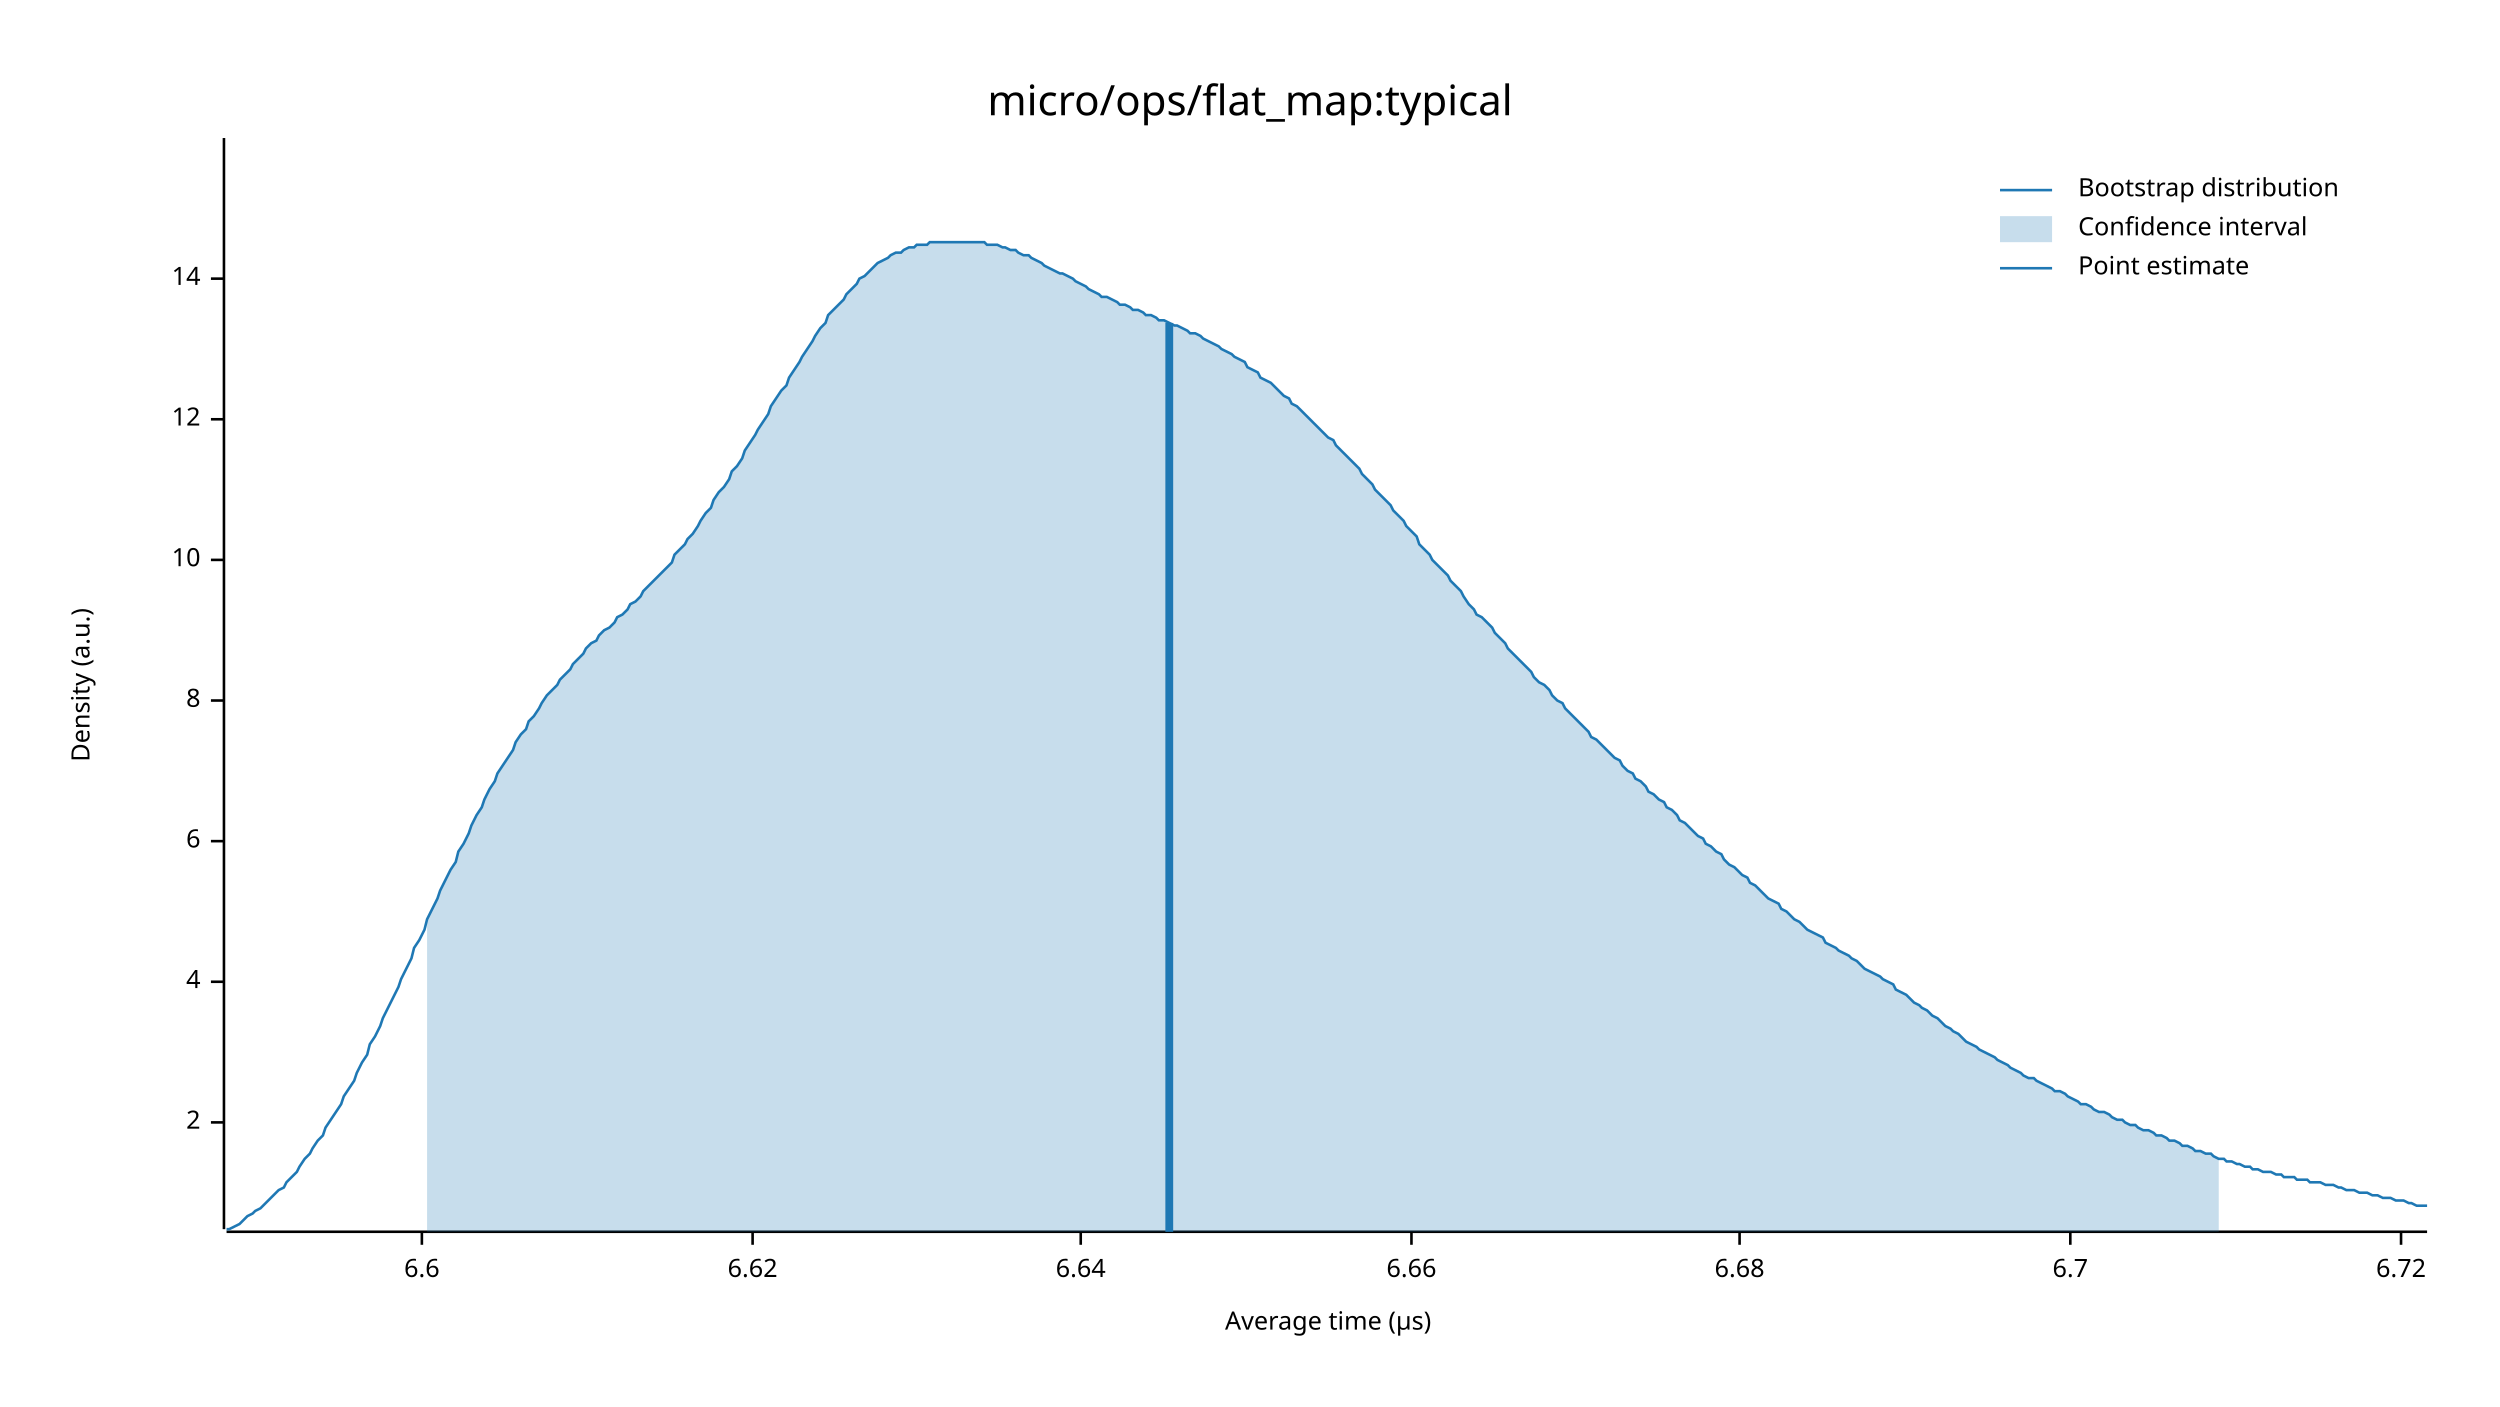
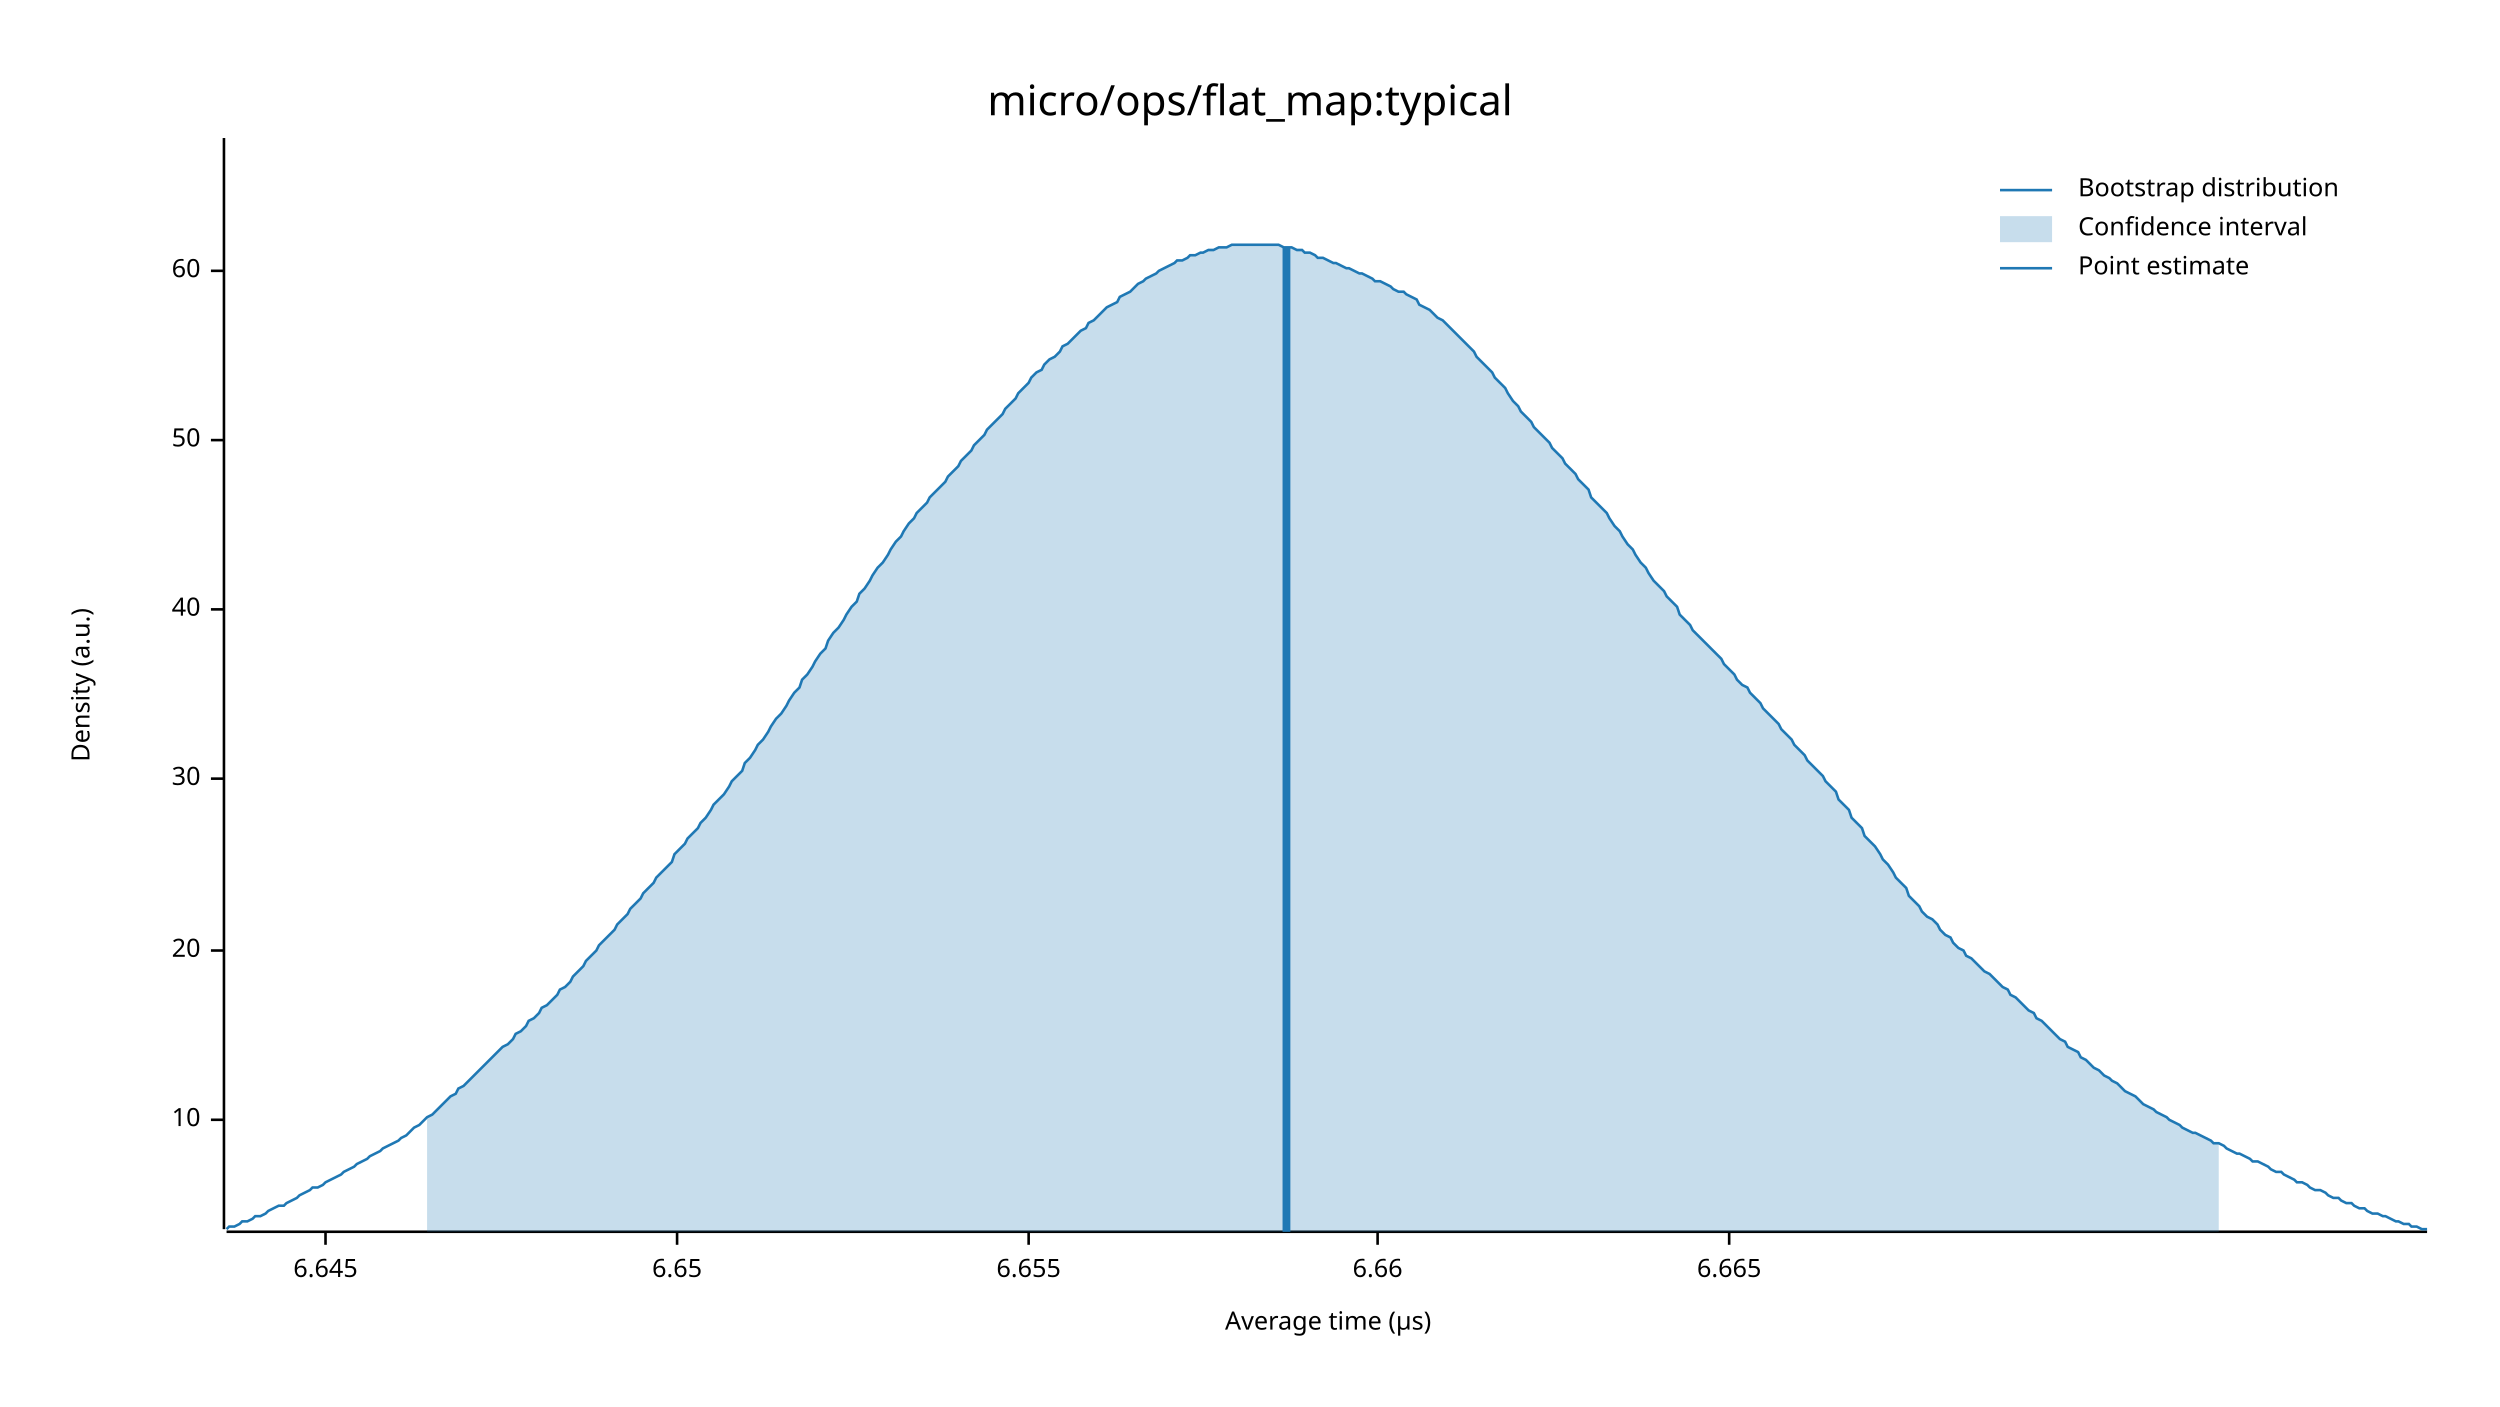
<svg xmlns="http://www.w3.org/2000/svg" width="960" height="540" viewBox="0 0 960 540">
  <text x="480" y="32" dy="0.76em" text-anchor="middle" font-family="sans-serif" font-size="16.129" opacity="1" fill="#000000">
micro/ops/flat_map:typical
</text>
  <text x="27" y="263" dy="0.76em" text-anchor="middle" font-family="sans-serif" font-size="9.677" opacity="1" fill="#000000" transform="rotate(270, 27, 263)">
Density (a.u.)
</text>
  <text x="510" y="513" dy="-0.5ex" text-anchor="middle" font-family="sans-serif" font-size="9.677" opacity="1" fill="#000000">
Average time (µs)
</text>
  <polyline fill="none" opacity="1" stroke="#000000" stroke-width="1" points="86,53 86,472 " />
-   <text x="77" y="431" dy="0.5ex" text-anchor="end" font-family="sans-serif" font-size="9.677" opacity="1" fill="#000000">
- 2
- </text>
-   <polyline fill="none" opacity="1" stroke="#000000" stroke-width="1" points="81,431 86,431 " />
-   <text x="77" y="377" dy="0.5ex" text-anchor="end" font-family="sans-serif" font-size="9.677" opacity="1" fill="#000000">
- 4
- </text>
-   <polyline fill="none" opacity="1" stroke="#000000" stroke-width="1" points="81,377 86,377 " />
-   <text x="77" y="323" dy="0.5ex" text-anchor="end" font-family="sans-serif" font-size="9.677" opacity="1" fill="#000000">
- 6
- </text>
-   <polyline fill="none" opacity="1" stroke="#000000" stroke-width="1" points="81,323 86,323 " />
-   <text x="77" y="269" dy="0.5ex" text-anchor="end" font-family="sans-serif" font-size="9.677" opacity="1" fill="#000000">
- 8
- </text>
-   <polyline fill="none" opacity="1" stroke="#000000" stroke-width="1" points="81,269 86,269 " />
-   <text x="77" y="215" dy="0.5ex" text-anchor="end" font-family="sans-serif" font-size="9.677" opacity="1" fill="#000000">
+   <text x="77" y="430" dy="0.5ex" text-anchor="end" font-family="sans-serif" font-size="9.677" opacity="1" fill="#000000">
10
</text>
-   <polyline fill="none" opacity="1" stroke="#000000" stroke-width="1" points="81,215 86,215 " />
-   <text x="77" y="161" dy="0.5ex" text-anchor="end" font-family="sans-serif" font-size="9.677" opacity="1" fill="#000000">
- 12
+   <polyline fill="none" opacity="1" stroke="#000000" stroke-width="1" points="81,430 86,430 " />
+   <text x="77" y="365" dy="0.5ex" text-anchor="end" font-family="sans-serif" font-size="9.677" opacity="1" fill="#000000">
+ 20
</text>
-   <polyline fill="none" opacity="1" stroke="#000000" stroke-width="1" points="81,161 86,161 " />
-   <text x="77" y="107" dy="0.5ex" text-anchor="end" font-family="sans-serif" font-size="9.677" opacity="1" fill="#000000">
- 14
+   <polyline fill="none" opacity="1" stroke="#000000" stroke-width="1" points="81,365 86,365 " />
+   <text x="77" y="299" dy="0.5ex" text-anchor="end" font-family="sans-serif" font-size="9.677" opacity="1" fill="#000000">
+ 30
</text>
-   <polyline fill="none" opacity="1" stroke="#000000" stroke-width="1" points="81,107 86,107 " />
+   <polyline fill="none" opacity="1" stroke="#000000" stroke-width="1" points="81,299 86,299 " />
+   <text x="77" y="234" dy="0.5ex" text-anchor="end" font-family="sans-serif" font-size="9.677" opacity="1" fill="#000000">
+ 40
+ </text>
+   <polyline fill="none" opacity="1" stroke="#000000" stroke-width="1" points="81,234 86,234 " />
+   <text x="77" y="169" dy="0.5ex" text-anchor="end" font-family="sans-serif" font-size="9.677" opacity="1" fill="#000000">
+ 50
+ </text>
+   <polyline fill="none" opacity="1" stroke="#000000" stroke-width="1" points="81,169 86,169 " />
+   <text x="77" y="104" dy="0.5ex" text-anchor="end" font-family="sans-serif" font-size="9.677" opacity="1" fill="#000000">
+ 60
+ </text>
+   <polyline fill="none" opacity="1" stroke="#000000" stroke-width="1" points="81,104 86,104 " />
  <polyline fill="none" opacity="1" stroke="#000000" stroke-width="1" points="87,473 932,473 " />
-   <text x="162" y="483" dy="0.76em" text-anchor="middle" font-family="sans-serif" font-size="9.677" opacity="1" fill="#000000">
- 6.6
+   <text x="125" y="483" dy="0.76em" text-anchor="middle" font-family="sans-serif" font-size="9.677" opacity="1" fill="#000000">
+ 6.645
</text>
-   <polyline fill="none" opacity="1" stroke="#000000" stroke-width="1" points="162,473 162,478 " />
-   <text x="289" y="483" dy="0.76em" text-anchor="middle" font-family="sans-serif" font-size="9.677" opacity="1" fill="#000000">
- 6.62
+   <polyline fill="none" opacity="1" stroke="#000000" stroke-width="1" points="125,473 125,478 " />
+   <text x="260" y="483" dy="0.76em" text-anchor="middle" font-family="sans-serif" font-size="9.677" opacity="1" fill="#000000">
+ 6.65
</text>
-   <polyline fill="none" opacity="1" stroke="#000000" stroke-width="1" points="289,473 289,478 " />
-   <text x="415" y="483" dy="0.76em" text-anchor="middle" font-family="sans-serif" font-size="9.677" opacity="1" fill="#000000">
- 6.64
+   <polyline fill="none" opacity="1" stroke="#000000" stroke-width="1" points="260,473 260,478 " />
+   <text x="395" y="483" dy="0.76em" text-anchor="middle" font-family="sans-serif" font-size="9.677" opacity="1" fill="#000000">
+ 6.655
</text>
-   <polyline fill="none" opacity="1" stroke="#000000" stroke-width="1" points="415,473 415,478 " />
-   <text x="542" y="483" dy="0.76em" text-anchor="middle" font-family="sans-serif" font-size="9.677" opacity="1" fill="#000000">
+   <polyline fill="none" opacity="1" stroke="#000000" stroke-width="1" points="395,473 395,478 " />
+   <text x="529" y="483" dy="0.76em" text-anchor="middle" font-family="sans-serif" font-size="9.677" opacity="1" fill="#000000">
6.66
</text>
-   <polyline fill="none" opacity="1" stroke="#000000" stroke-width="1" points="542,473 542,478 " />
-   <text x="668" y="483" dy="0.76em" text-anchor="middle" font-family="sans-serif" font-size="9.677" opacity="1" fill="#000000">
- 6.68
+   <polyline fill="none" opacity="1" stroke="#000000" stroke-width="1" points="529,473 529,478 " />
+   <text x="664" y="483" dy="0.76em" text-anchor="middle" font-family="sans-serif" font-size="9.677" opacity="1" fill="#000000">
+ 6.665
</text>
-   <polyline fill="none" opacity="1" stroke="#000000" stroke-width="1" points="668,473 668,478 " />
-   <text x="795" y="483" dy="0.76em" text-anchor="middle" font-family="sans-serif" font-size="9.677" opacity="1" fill="#000000">
- 6.7
- </text>
-   <polyline fill="none" opacity="1" stroke="#000000" stroke-width="1" points="795,473 795,478 " />
-   <text x="922" y="483" dy="0.76em" text-anchor="middle" font-family="sans-serif" font-size="9.677" opacity="1" fill="#000000">
- 6.72
- </text>
-   <polyline fill="none" opacity="1" stroke="#000000" stroke-width="1" points="922,473 922,478 " />
-   <polyline fill="none" opacity="1" stroke="#1F78B4" stroke-width="1" points="87,472 88,472 90,471 92,470 93,469 95,467 97,466 98,465 100,464 102,462 103,461 105,459 107,457 109,456 110,454 112,452 114,450 115,448 117,445 119,443 120,441 122,438 124,436 125,433 127,430 129,427 131,424 132,421 134,418 136,415 137,412 139,408 141,405 142,401 144,398 146,394 147,391 149,387 151,383 153,379 154,376 156,372 158,368 159,364 161,361 163,357 164,353 166,349 168,345 169,342 171,338 173,334 175,331 176,327 178,324 180,320 181,317 183,313 185,310 186,307 188,303 190,300 191,297 193,294 195,291 197,288 198,285 200,282 202,280 203,277 205,275 207,272 208,270 210,267 212,265 214,263 215,261 217,259 219,257 220,255 222,253 224,251 225,249 227,247 229,246 230,244 232,242 234,241 236,239 237,237 239,236 241,234 242,232 244,231 246,229 247,227 249,225 251,223 252,222 254,220 256,218 258,216 259,213 261,211 263,209 264,207 266,205 268,202 269,200 271,197 273,195 274,192 276,189 278,187 280,184 281,181 283,179 285,176 286,173 288,170 290,167 291,165 293,162 295,159 296,156 298,153 300,150 302,148 303,145 305,142 307,139 308,137 310,134 312,131 313,129 315,126 317,124 318,121 320,119 322,117 324,115 325,113 327,111 329,109 330,107 332,106 334,104 335,103 337,101 339,100 341,99 342,98 344,97 346,97 347,96 349,95 351,95 352,94 354,94 356,94 357,93 359,93 361,93 363,93 364,93 366,93 368,93 369,93 371,93 373,93 374,93 376,93 378,93 379,94 381,94 383,94 385,95 386,95 388,96 390,96 391,97 393,98 395,98 396,99 398,100 400,101 401,102 403,103 405,104 407,105 408,105 410,106 412,107 413,108 415,109 417,110 418,111 420,112 422,113 423,114 425,114 427,115 429,116 430,117 432,117 434,118 435,119 437,119 439,120 440,121 442,121 444,122 445,123 447,123 449,124 451,125 452,125 454,126 456,127 457,128 459,128 461,129 462,130 464,131 466,132 468,133 469,134 471,135 473,136 474,137 476,138 478,139 479,141 481,142 483,143 484,145 486,146 488,147 490,149 491,150 493,152 495,153 496,155 498,156 500,158 501,159 503,161 505,163 506,164 508,166 510,168 512,169 513,171 515,173 517,175 518,176 520,178 522,180 523,182 525,184 527,186 528,188 530,190 532,192 534,194 535,196 537,198 539,200 540,202 542,204 544,206 545,209 547,211 549,213 550,215 552,217 554,219 556,221 557,223 559,225 561,227 562,229 564,232 566,234 567,236 569,237 571,239 573,241 574,243 576,245 578,247 579,249 581,251 583,253 584,254 586,256 588,258 589,260 591,262 593,263 595,265 596,267 598,269 600,270 601,272 603,274 605,276 606,277 608,279 610,281 611,283 613,284 615,286 617,288 618,289 620,291 622,292 623,294 625,296 627,297 628,299 630,300 632,302 633,304 635,305 637,307 639,308 640,310 642,311 644,313 645,315 647,316 649,318 650,319 652,321 654,322 655,324 657,325 659,327 661,328 662,330 664,332 666,333 667,334 669,336 671,337 672,339 674,340 676,342 677,343 679,345 681,346 683,347 684,349 686,350 688,352 689,353 691,354 693,356 694,357 696,358 698,359 700,360 701,362 703,363 705,364 706,365 708,366 710,367 711,368 713,369 715,371 716,372 718,373 720,374 722,375 723,376 725,377 727,378 728,380 730,381 732,382 733,383 735,385 737,386 738,387 740,388 742,390 744,391 745,392 747,394 749,395 750,396 752,397 754,399 755,400 757,401 759,402 760,403 762,404 764,405 766,406 767,407 769,408 771,409 772,410 774,411 776,412 777,413 779,414 781,414 782,415 784,416 786,417 788,418 789,419 791,419 793,420 794,421 796,422 798,423 799,424 801,424 803,425 804,426 806,427 808,427 810,428 811,429 813,430 815,430 816,431 818,432 820,432 821,433 823,434 825,434 827,435 828,436 830,436 832,437 833,438 835,438 837,439 838,440 840,440 842,441 843,442 845,442 847,443 849,443 850,444 852,445 854,445 855,446 857,446 859,447 860,447 862,448 864,448 865,449 867,449 869,450 871,450 872,450 874,451 876,451 877,452 879,452 881,452 882,453 884,453 886,453 887,454 889,454 891,454 893,455 894,455 896,455 898,456 899,456 901,457 903,457 904,457 906,458 908,458 909,458 911,459 913,459 915,460 916,460 918,460 920,461 921,461 923,461 925,462 926,462 928,463 930,463 932,463 " />
-   <polygon opacity="0.25" fill="#1F78B4" points="164,353 166,349 168,345 169,342 171,338 173,334 175,331 176,327 178,324 180,320 181,317 183,313 185,310 186,307 188,303 190,300 191,297 193,294 195,291 197,288 198,285 200,282 202,280 203,277 205,275 207,272 208,270 210,267 212,265 214,263 215,261 217,259 219,257 220,255 222,253 224,251 225,249 227,247 229,246 230,244 232,242 234,241 236,239 237,237 239,236 241,234 242,232 244,231 246,229 247,227 249,225 251,223 252,222 254,220 256,218 258,216 259,213 261,211 263,209 264,207 266,205 268,202 269,200 271,197 273,195 274,192 276,189 278,187 280,184 281,181 283,179 285,176 286,173 288,170 290,167 291,165 293,162 295,159 296,156 298,153 300,150 302,148 303,145 305,142 307,139 308,137 310,134 312,131 313,129 315,126 317,124 318,121 320,119 322,117 324,115 325,113 327,111 329,109 330,107 332,106 334,104 335,103 337,101 339,100 341,99 342,98 344,97 346,97 347,96 349,95 351,95 352,94 354,94 356,94 357,93 359,93 361,93 363,93 364,93 366,93 368,93 369,93 371,93 373,93 374,93 376,93 378,93 379,94 381,94 383,94 385,95 386,95 388,96 390,96 391,97 393,98 395,98 396,99 398,100 400,101 401,102 403,103 405,104 407,105 408,105 410,106 412,107 413,108 415,109 417,110 418,111 420,112 422,113 423,114 425,114 427,115 429,116 430,117 432,117 434,118 435,119 437,119 439,120 440,121 442,121 444,122 445,123 447,123 449,124 451,125 452,125 454,126 456,127 457,128 459,128 461,129 462,130 464,131 466,132 468,133 469,134 471,135 473,136 474,137 476,138 478,139 479,141 481,142 483,143 484,145 486,146 488,147 490,149 491,150 493,152 495,153 496,155 498,156 500,158 501,159 503,161 505,163 506,164 508,166 510,168 512,169 513,171 515,173 517,175 518,176 520,178 522,180 523,182 525,184 527,186 528,188 530,190 532,192 534,194 535,196 537,198 539,200 540,202 542,204 544,206 545,209 547,211 549,213 550,215 552,217 554,219 556,221 557,223 559,225 561,227 562,229 564,232 566,234 567,236 569,237 571,239 573,241 574,243 576,245 578,247 579,249 581,251 583,253 584,254 586,256 588,258 589,260 591,262 593,263 595,265 596,267 598,269 600,270 601,272 603,274 605,276 606,277 608,279 610,281 611,283 613,284 615,286 617,288 618,289 620,291 622,292 623,294 625,296 627,297 628,299 630,300 632,302 633,304 635,305 637,307 639,308 640,310 642,311 644,313 645,315 647,316 649,318 650,319 652,321 654,322 655,324 657,325 659,327 661,328 662,330 664,332 666,333 667,334 669,336 671,337 672,339 674,340 676,342 677,343 679,345 681,346 683,347 684,349 686,350 688,352 689,353 691,354 693,356 694,357 696,358 698,359 700,360 701,362 703,363 705,364 706,365 708,366 710,367 711,368 713,369 715,371 716,372 718,373 720,374 722,375 723,376 725,377 727,378 728,380 730,381 732,382 733,383 735,385 737,386 738,387 740,388 742,390 744,391 745,392 747,394 749,395 750,396 752,397 754,399 755,400 757,401 759,402 760,403 762,404 764,405 766,406 767,407 769,408 771,409 772,410 774,411 776,412 777,413 779,414 781,414 782,415 784,416 786,417 788,418 789,419 791,419 793,420 794,421 796,422 798,423 799,424 801,424 803,425 804,426 806,427 808,427 810,428 811,429 813,430 815,430 816,431 818,432 820,432 821,433 823,434 825,434 827,435 828,436 830,436 832,437 833,438 835,438 837,439 838,440 840,440 842,441 843,442 845,442 847,443 849,443 850,444 852,445 852,473 164,473 " />
-   <polyline fill="none" opacity="1" stroke="#1F78B4" stroke-width="3" points="449,473 449,124 " />
+   <polyline fill="none" opacity="1" stroke="#000000" stroke-width="1" points="664,473 664,478 " />
+   <polyline fill="none" opacity="1" stroke="#1F78B4" stroke-width="1" points="87,472 88,471 90,471 92,470 93,469 95,469 97,468 98,467 100,467 102,466 103,465 105,464 107,463 109,463 110,462 112,461 114,460 115,459 117,458 119,457 120,456 122,456 124,455 125,454 127,453 129,452 131,451 132,450 134,449 136,448 137,447 139,446 141,445 142,444 144,443 146,442 147,441 149,440 151,439 153,438 154,437 156,436 158,434 159,433 161,432 163,430 164,429 166,428 168,426 169,425 171,423 173,421 175,420 176,418 178,417 180,415 181,414 183,412 185,410 186,409 188,407 190,405 191,404 193,402 195,401 197,399 198,397 200,396 202,394 203,392 205,391 207,389 208,387 210,386 212,384 214,382 215,380 217,379 219,377 220,375 222,373 224,371 225,369 227,367 229,365 230,363 232,361 234,359 236,357 237,355 239,353 241,351 242,349 244,347 246,345 247,343 249,341 251,339 252,337 254,335 256,333 258,331 259,328 261,326 263,324 264,322 266,320 268,318 269,316 271,314 273,311 274,309 276,307 278,305 280,302 281,300 283,298 285,296 286,293 288,291 290,288 291,286 293,284 295,281 296,279 298,276 300,274 302,271 303,269 305,266 307,264 308,261 310,259 312,256 313,254 315,251 317,249 318,246 320,243 322,241 324,238 325,236 327,233 329,231 330,228 332,226 334,223 335,221 337,218 339,216 341,213 342,211 344,208 346,206 347,204 349,201 351,199 352,197 354,195 356,193 357,191 359,189 361,187 363,185 364,183 366,181 368,179 369,177 371,175 373,173 374,171 376,169 378,167 379,165 381,163 383,161 385,159 386,157 388,155 390,153 391,151 393,149 395,147 396,145 398,143 400,142 401,140 403,138 405,137 407,135 408,133 410,132 412,130 413,129 415,127 417,126 418,124 420,123 422,121 423,120 425,118 427,117 429,116 430,114 432,113 434,112 435,111 437,109 439,108 440,107 442,106 444,105 445,104 447,103 449,102 451,101 452,100 454,100 456,99 457,98 459,98 461,97 462,97 464,96 466,96 468,95 469,95 471,95 473,94 474,94 476,94 478,94 479,94 481,94 483,94 484,94 486,94 488,94 490,94 491,94 493,95 495,95 496,95 498,96 500,96 501,97 503,97 505,98 506,99 508,99 510,100 512,101 513,101 515,102 517,103 518,103 520,104 522,105 523,105 525,106 527,107 528,108 530,108 532,109 534,110 535,111 537,112 539,112 540,113 542,114 544,115 545,117 547,118 549,119 550,120 552,122 554,123 556,125 557,126 559,128 561,130 562,131 564,133 566,135 567,137 569,139 571,141 573,143 574,145 576,147 578,149 579,151 581,154 583,156 584,158 586,160 588,162 589,164 591,166 593,168 595,170 596,172 598,174 600,176 601,178 603,180 605,182 606,184 608,186 610,188 611,191 613,193 615,195 617,197 618,199 620,202 622,204 623,206 625,209 627,211 628,213 630,216 632,218 633,220 635,223 637,225 639,227 640,229 642,231 644,233 645,236 647,238 649,240 650,242 652,244 654,246 655,247 657,249 659,251 661,253 662,255 664,257 666,259 667,261 669,263 671,264 672,266 674,268 676,270 677,272 679,274 681,276 683,278 684,280 686,282 688,284 689,286 691,288 693,290 694,292 696,294 698,296 700,298 701,300 703,302 705,304 706,307 708,309 710,311 711,314 713,316 715,318 716,321 718,323 720,325 722,328 723,330 725,332 727,335 728,337 730,339 732,341 733,344 735,346 737,348 738,350 740,352 742,353 744,355 745,357 747,359 749,360 750,362 752,364 754,365 755,367 757,368 759,370 760,371 762,373 764,374 766,376 767,377 769,379 771,380 772,382 774,383 776,385 777,386 779,388 781,389 782,391 784,392 786,394 788,396 789,397 791,399 793,400 794,402 796,403 798,404 799,406 801,407 803,409 804,410 806,411 808,413 810,414 811,415 813,416 815,418 816,419 818,420 820,421 821,422 823,424 825,425 827,426 828,427 830,428 832,429 833,430 835,431 837,432 838,433 840,434 842,435 843,435 845,436 847,437 849,438 850,439 852,439 854,440 855,441 857,442 859,443 860,443 862,444 864,445 865,446 867,446 869,447 871,448 872,449 874,450 876,450 877,451 879,452 881,453 882,454 884,454 886,455 887,456 889,457 891,457 893,458 894,459 896,460 898,460 899,461 901,462 903,462 904,463 906,464 908,464 909,465 911,466 913,466 915,467 916,467 918,468 920,469 921,469 923,470 925,470 926,471 928,471 930,472 932,472 " />
+   <polygon opacity="0.25" fill="#1F78B4" points="164,429 166,428 168,426 169,425 171,423 173,421 175,420 176,418 178,417 180,415 181,414 183,412 185,410 186,409 188,407 190,405 191,404 193,402 195,401 197,399 198,397 200,396 202,394 203,392 205,391 207,389 208,387 210,386 212,384 214,382 215,380 217,379 219,377 220,375 222,373 224,371 225,369 227,367 229,365 230,363 232,361 234,359 236,357 237,355 239,353 241,351 242,349 244,347 246,345 247,343 249,341 251,339 252,337 254,335 256,333 258,331 259,328 261,326 263,324 264,322 266,320 268,318 269,316 271,314 273,311 274,309 276,307 278,305 280,302 281,300 283,298 285,296 286,293 288,291 290,288 291,286 293,284 295,281 296,279 298,276 300,274 302,271 303,269 305,266 307,264 308,261 310,259 312,256 313,254 315,251 317,249 318,246 320,243 322,241 324,238 325,236 327,233 329,231 330,228 332,226 334,223 335,221 337,218 339,216 341,213 342,211 344,208 346,206 347,204 349,201 351,199 352,197 354,195 356,193 357,191 359,189 361,187 363,185 364,183 366,181 368,179 369,177 371,175 373,173 374,171 376,169 378,167 379,165 381,163 383,161 385,159 386,157 388,155 390,153 391,151 393,149 395,147 396,145 398,143 400,142 401,140 403,138 405,137 407,135 408,133 410,132 412,130 413,129 415,127 417,126 418,124 420,123 422,121 423,120 425,118 427,117 429,116 430,114 432,113 434,112 435,111 437,109 439,108 440,107 442,106 444,105 445,104 447,103 449,102 451,101 452,100 454,100 456,99 457,98 459,98 461,97 462,97 464,96 466,96 468,95 469,95 471,95 473,94 474,94 476,94 478,94 479,94 481,94 483,94 484,94 486,94 488,94 490,94 491,94 493,95 495,95 496,95 498,96 500,96 501,97 503,97 505,98 506,99 508,99 510,100 512,101 513,101 515,102 517,103 518,103 520,104 522,105 523,105 525,106 527,107 528,108 530,108 532,109 534,110 535,111 537,112 539,112 540,113 542,114 544,115 545,117 547,118 549,119 550,120 552,122 554,123 556,125 557,126 559,128 561,130 562,131 564,133 566,135 567,137 569,139 571,141 573,143 574,145 576,147 578,149 579,151 581,154 583,156 584,158 586,160 588,162 589,164 591,166 593,168 595,170 596,172 598,174 600,176 601,178 603,180 605,182 606,184 608,186 610,188 611,191 613,193 615,195 617,197 618,199 620,202 622,204 623,206 625,209 627,211 628,213 630,216 632,218 633,220 635,223 637,225 639,227 640,229 642,231 644,233 645,236 647,238 649,240 650,242 652,244 654,246 655,247 657,249 659,251 661,253 662,255 664,257 666,259 667,261 669,263 671,264 672,266 674,268 676,270 677,272 679,274 681,276 683,278 684,280 686,282 688,284 689,286 691,288 693,290 694,292 696,294 698,296 700,298 701,300 703,302 705,304 706,307 708,309 710,311 711,314 713,316 715,318 716,321 718,323 720,325 722,328 723,330 725,332 727,335 728,337 730,339 732,341 733,344 735,346 737,348 738,350 740,352 742,353 744,355 745,357 747,359 749,360 750,362 752,364 754,365 755,367 757,368 759,370 760,371 762,373 764,374 766,376 767,377 769,379 771,380 772,382 774,383 776,385 777,386 779,388 781,389 782,391 784,392 786,394 788,396 789,397 791,399 793,400 794,402 796,403 798,404 799,406 801,407 803,409 804,410 806,411 808,413 810,414 811,415 813,416 815,418 816,419 818,420 820,421 821,422 823,424 825,425 827,426 828,427 830,428 832,429 833,430 835,431 837,432 838,433 840,434 842,435 843,435 845,436 847,437 849,438 850,439 852,439 852,473 164,473 " />
+   <polyline fill="none" opacity="1" stroke="#1F78B4" stroke-width="3" points="494,473 494,95 " />
  <text x="798" y="68" dy="0.76em" text-anchor="start" font-family="sans-serif" font-size="9.677" opacity="1" fill="#000000">
Bootstrap distribution
</text>
  <text x="798" y="83" dy="0.76em" text-anchor="start" font-family="sans-serif" font-size="9.677" opacity="1" fill="#000000">
Confidence interval
</text>
  <text x="798" y="98" dy="0.76em" text-anchor="start" font-family="sans-serif" font-size="9.677" opacity="1" fill="#000000">
Point estimate
</text>
  <polyline fill="none" opacity="1" stroke="#1F78B4" stroke-width="1" points="768,73 788,73 " />
  <rect x="768" y="83" width="20" height="10" opacity="0.25" fill="#1F78B4" stroke="none" />
  <polyline fill="none" opacity="1" stroke="#1F78B4" stroke-width="1" points="768,103 788,103 " />
</svg>
